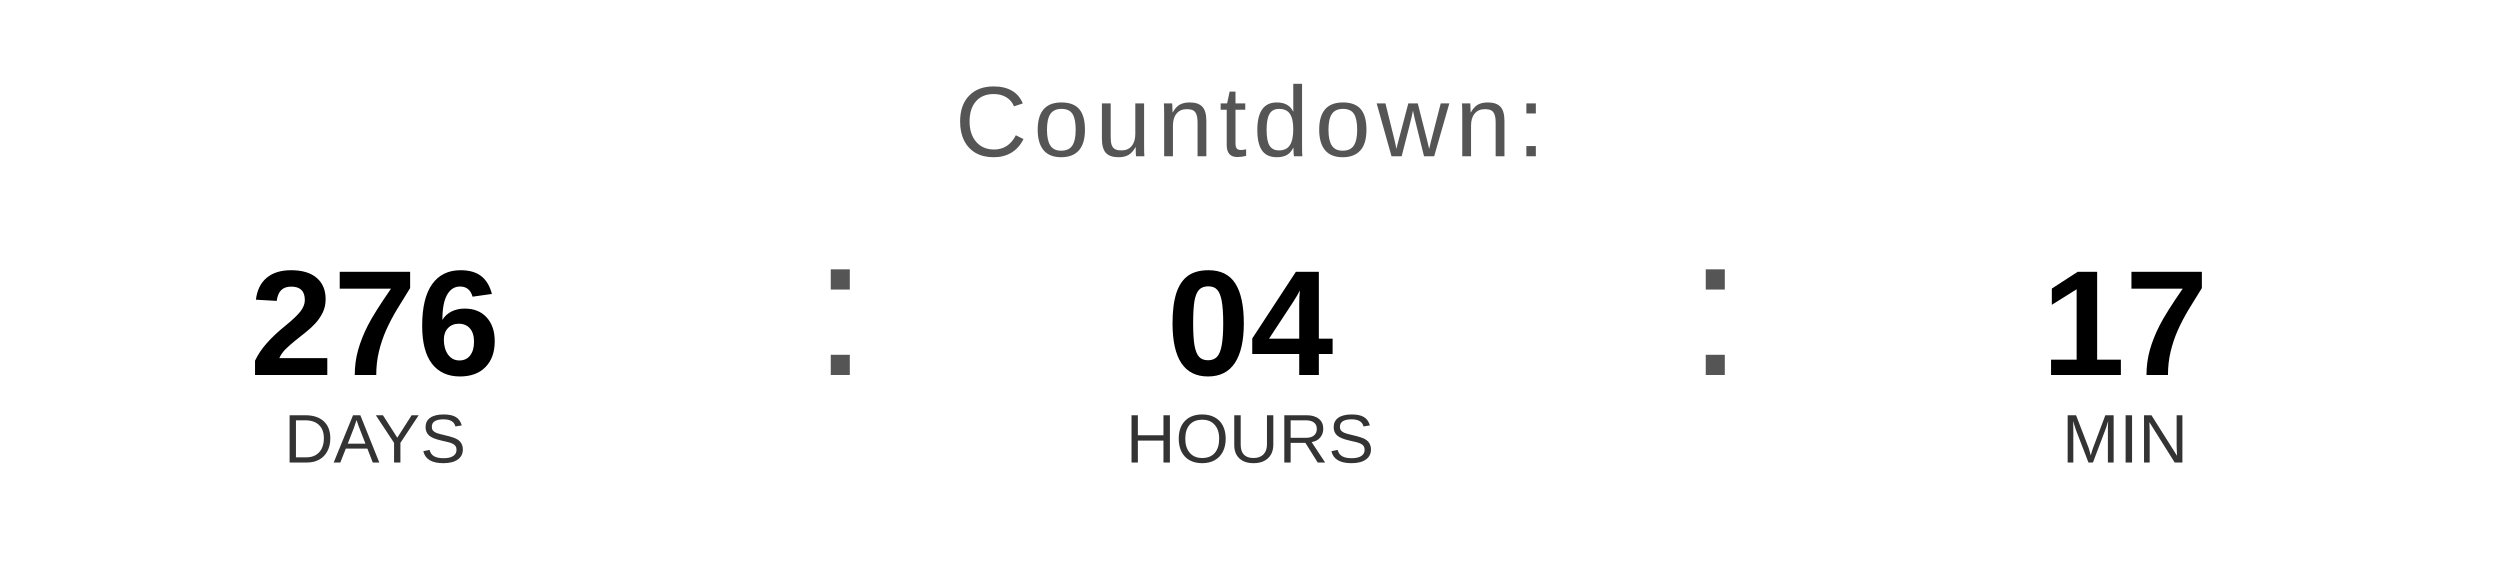
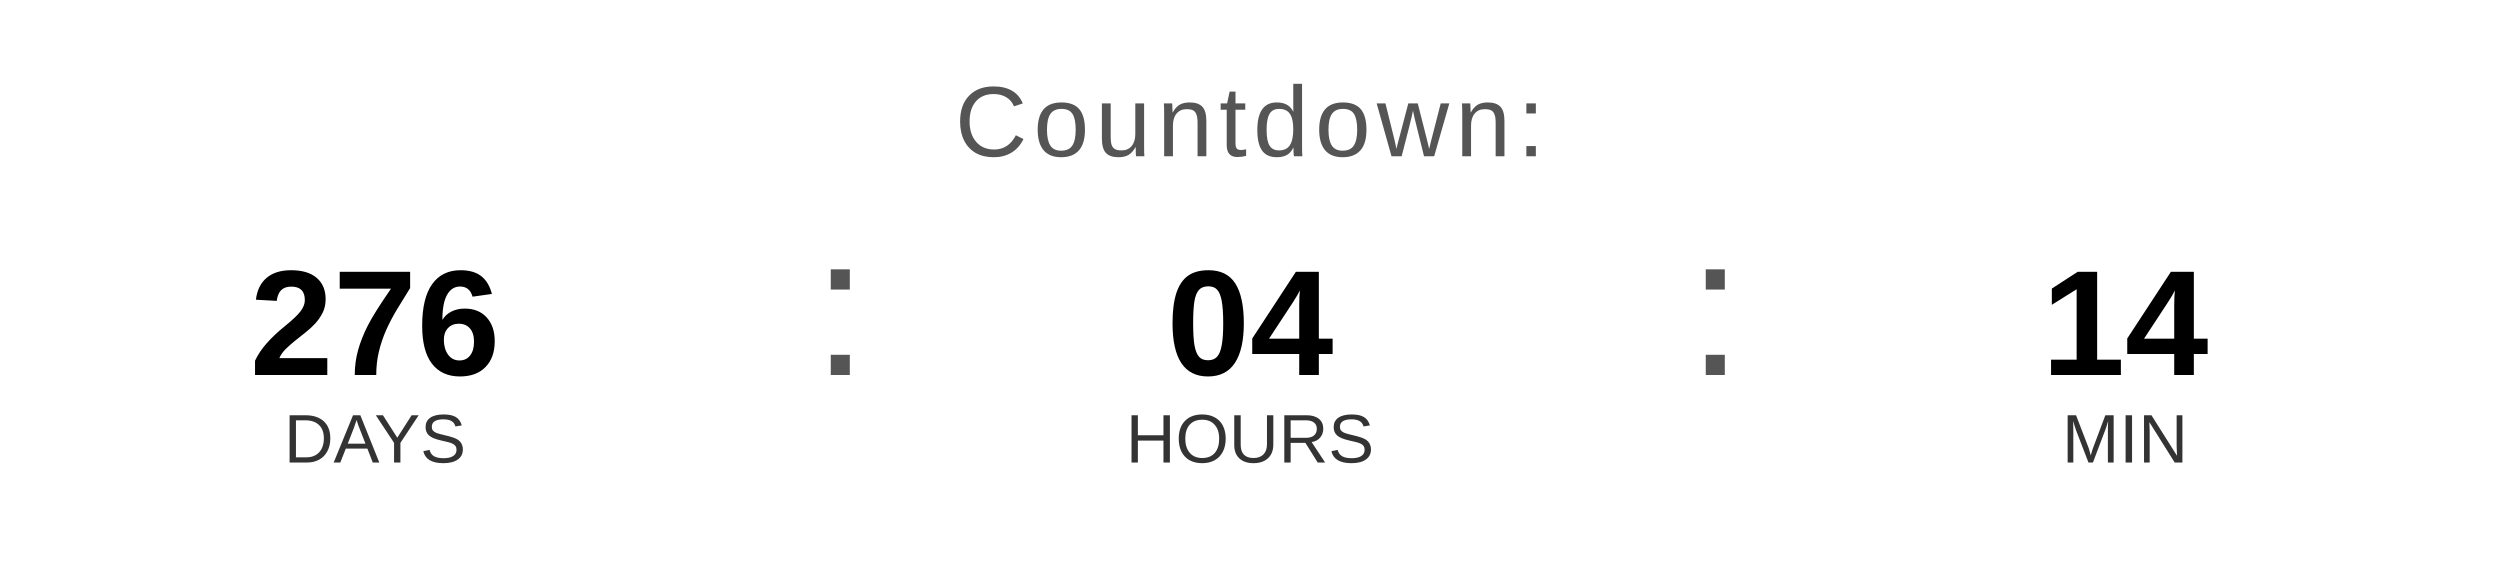
<svg xmlns="http://www.w3.org/2000/svg" width="400" height="90" viewBox="0 0 400 90">
  <text x="200" y="25" font-family="Arial, Helvetica, sans-serif" font-size="16" fill="#555555" text-anchor="middle" letter-spacing="1">
    Countdown:
  </text>
  <text x="60" y="60" font-family="Arial, Helvetica, sans-serif" font-size="24" font-weight="bold" fill="#000000" text-anchor="middle">276</text>
  <text x="60" y="74" font-family="Arial, Helvetica, sans-serif" font-size="11" fill="#333333" text-anchor="middle">DAYS</text>
  <text x="130" y="60" font-family="Arial, sans-serif" font-size="32" fill="#555555">:</text>
  <text x="200" y="60" font-family="Arial, Helvetica, sans-serif" font-size="24" font-weight="bold" fill="#000000" text-anchor="middle">04</text>
  <text x="200" y="74" font-family="Arial, Helvetica, sans-serif" font-size="11" fill="#333333" text-anchor="middle">HOURS</text>
  <text x="270" y="60" font-family="Arial, sans-serif" font-size="32" fill="#555555">:</text>
-   <text x="340" y="60" font-family="Arial, Helvetica, sans-serif" font-size="24" font-weight="bold" fill="#000000" text-anchor="middle">17</text>
+   <text x="340" y="60" font-family="Arial, Helvetica, sans-serif" font-size="24" font-weight="bold" fill="#000000" text-anchor="middle">14</text>
  <text x="340" y="74" font-family="Arial, Helvetica, sans-serif" font-size="11" fill="#333333" text-anchor="middle">MIN</text>
</svg>
